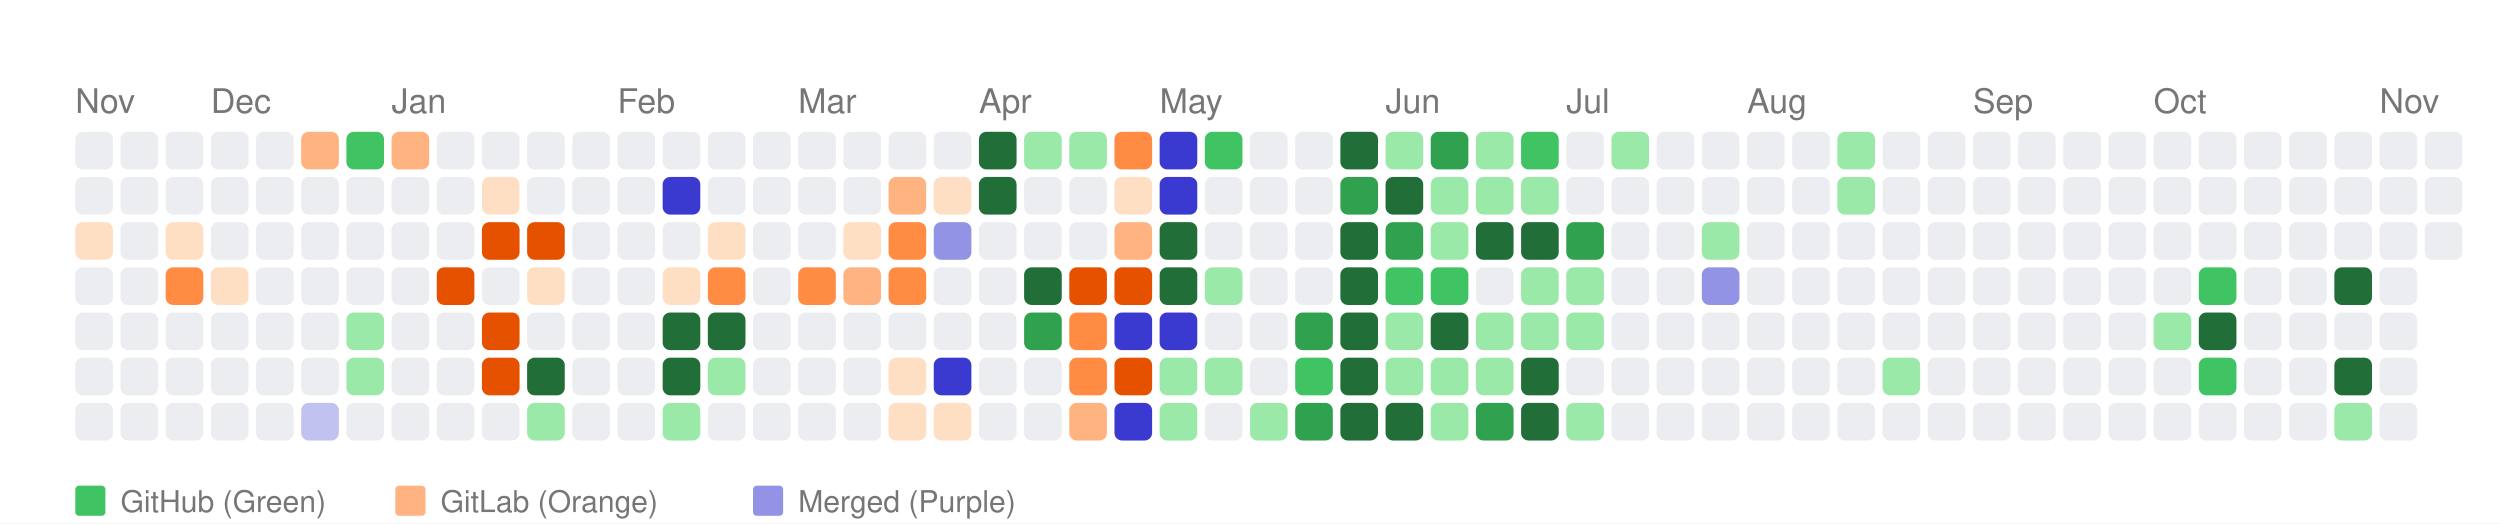
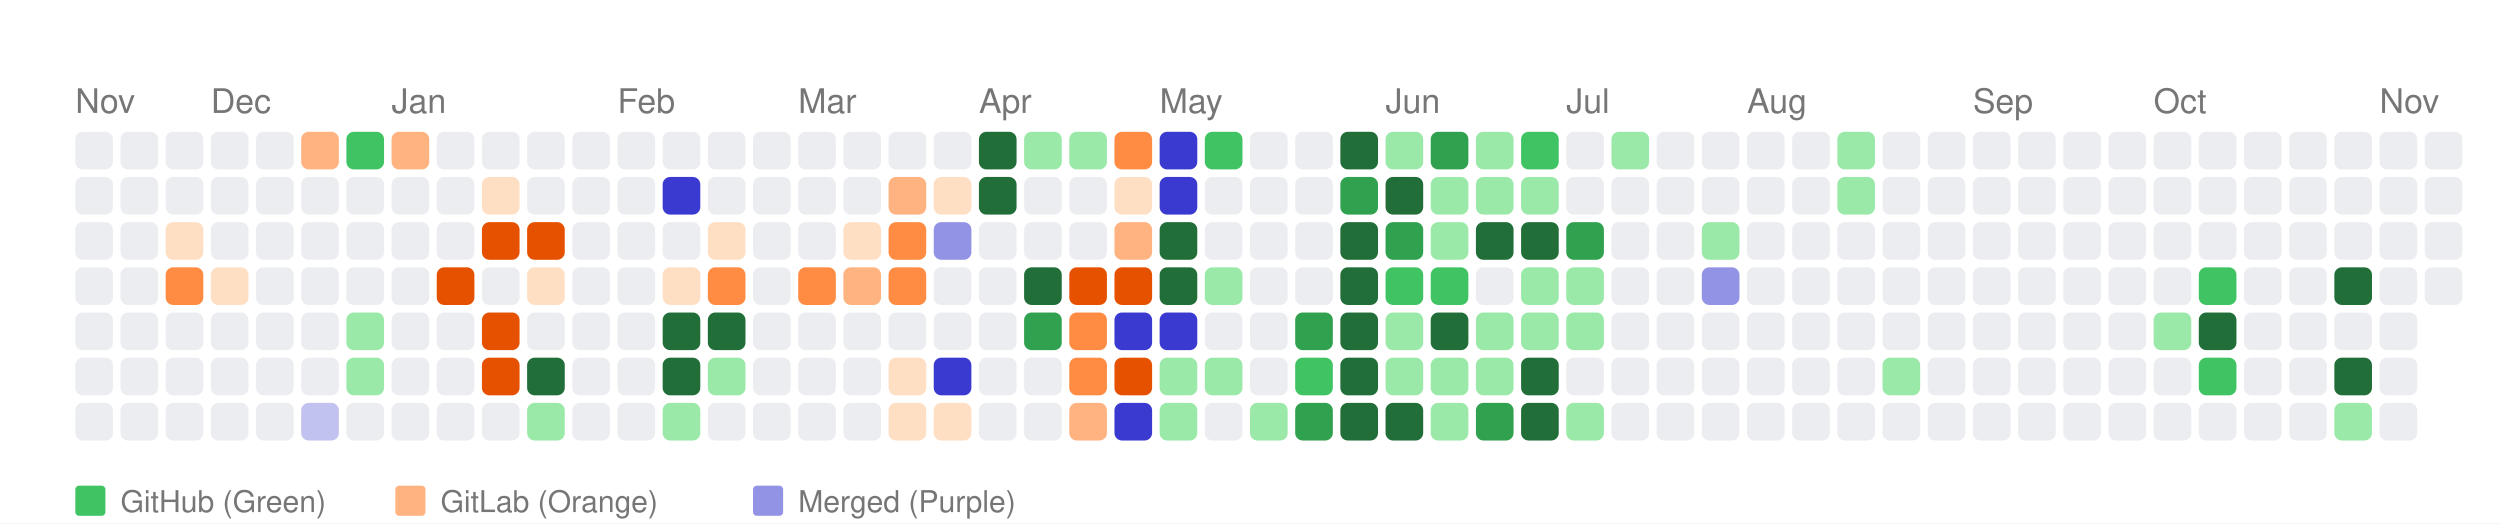
<svg xmlns="http://www.w3.org/2000/svg" width="664" height="139" viewBox="0 0 664 139">
  <style>
    text { font-family: -apple-system, BlinkMacSystemFont, "Segoe UI", Helvetica, Arial, sans-serif; }
  </style>
  <rect width="100%" height="100%" fill="white" />
  <text x="20" y="30" font-size="9" font-family="sans-serif" fill="#767676">Nov</text>
  <text x="56" y="30" font-size="9" font-family="sans-serif" fill="#767676">Dec</text>
  <text x="104" y="30" font-size="9" font-family="sans-serif" fill="#767676">Jan</text>
  <text x="164" y="30" font-size="9" font-family="sans-serif" fill="#767676">Feb</text>
  <text x="212" y="30" font-size="9" font-family="sans-serif" fill="#767676">Mar</text>
  <text x="260" y="30" font-size="9" font-family="sans-serif" fill="#767676">Apr</text>
  <text x="308" y="30" font-size="9" font-family="sans-serif" fill="#767676">May</text>
  <text x="368" y="30" font-size="9" font-family="sans-serif" fill="#767676">Jun</text>
  <text x="416" y="30" font-size="9" font-family="sans-serif" fill="#767676">Jul</text>
  <text x="464" y="30" font-size="9" font-family="sans-serif" fill="#767676">Aug</text>
  <text x="524" y="30" font-size="9" font-family="sans-serif" fill="#767676">Sep</text>
  <text x="572" y="30" font-size="9" font-family="sans-serif" fill="#767676">Oct</text>
  <text x="632" y="30" font-size="9" font-family="sans-serif" fill="#767676">Nov</text>
  <rect x="20" y="35" width="10" height="10" fill="#ebedf0" rx="2" ry="2">
      </rect>
  <rect x="20" y="47" width="10" height="10" fill="#ebedf0" rx="2" ry="2">
      </rect>
-   <rect x="20" y="59" width="10" height="10" fill="#ffdfc4" rx="2" ry="2">
+   <rect x="20" y="59" width="10" height="10" fill="#ebedf0" rx="2" ry="2">
      </rect>
  <rect x="20" y="71" width="10" height="10" fill="#ebedf0" rx="2" ry="2">
      </rect>
  <rect x="20" y="83" width="10" height="10" fill="#ebedf0" rx="2" ry="2">
      </rect>
  <rect x="20" y="95" width="10" height="10" fill="#ebedf0" rx="2" ry="2">
      </rect>
  <rect x="20" y="107" width="10" height="10" fill="#ebedf0" rx="2" ry="2">
      </rect>
  <rect x="32" y="35" width="10" height="10" fill="#ebedf0" rx="2" ry="2">
      </rect>
  <rect x="32" y="47" width="10" height="10" fill="#ebedf0" rx="2" ry="2">
      </rect>
  <rect x="32" y="59" width="10" height="10" fill="#ebedf0" rx="2" ry="2">
      </rect>
  <rect x="32" y="71" width="10" height="10" fill="#ebedf0" rx="2" ry="2">
      </rect>
  <rect x="32" y="83" width="10" height="10" fill="#ebedf0" rx="2" ry="2">
      </rect>
  <rect x="32" y="95" width="10" height="10" fill="#ebedf0" rx="2" ry="2">
      </rect>
  <rect x="32" y="107" width="10" height="10" fill="#ebedf0" rx="2" ry="2">
      </rect>
  <rect x="44" y="35" width="10" height="10" fill="#ebedf0" rx="2" ry="2">
      </rect>
  <rect x="44" y="47" width="10" height="10" fill="#ebedf0" rx="2" ry="2">
      </rect>
  <rect x="44" y="59" width="10" height="10" fill="#ffdfc4" rx="2" ry="2">
      </rect>
  <rect x="44" y="71" width="10" height="10" fill="#ff8c42" rx="2" ry="2">
      </rect>
  <rect x="44" y="83" width="10" height="10" fill="#ebedf0" rx="2" ry="2">
      </rect>
  <rect x="44" y="95" width="10" height="10" fill="#ebedf0" rx="2" ry="2">
      </rect>
  <rect x="44" y="107" width="10" height="10" fill="#ebedf0" rx="2" ry="2">
      </rect>
  <rect x="56" y="35" width="10" height="10" fill="#ebedf0" rx="2" ry="2">
      </rect>
  <rect x="56" y="47" width="10" height="10" fill="#ebedf0" rx="2" ry="2">
      </rect>
  <rect x="56" y="59" width="10" height="10" fill="#ebedf0" rx="2" ry="2">
      </rect>
  <rect x="56" y="71" width="10" height="10" fill="#ffdfc4" rx="2" ry="2">
      </rect>
  <rect x="56" y="83" width="10" height="10" fill="#ebedf0" rx="2" ry="2">
      </rect>
  <rect x="56" y="95" width="10" height="10" fill="#ebedf0" rx="2" ry="2">
      </rect>
  <rect x="56" y="107" width="10" height="10" fill="#ebedf0" rx="2" ry="2">
      </rect>
  <rect x="68" y="35" width="10" height="10" fill="#ebedf0" rx="2" ry="2">
      </rect>
  <rect x="68" y="47" width="10" height="10" fill="#ebedf0" rx="2" ry="2">
      </rect>
  <rect x="68" y="59" width="10" height="10" fill="#ebedf0" rx="2" ry="2">
      </rect>
  <rect x="68" y="71" width="10" height="10" fill="#ebedf0" rx="2" ry="2">
      </rect>
  <rect x="68" y="83" width="10" height="10" fill="#ebedf0" rx="2" ry="2">
      </rect>
  <rect x="68" y="95" width="10" height="10" fill="#ebedf0" rx="2" ry="2">
      </rect>
  <rect x="68" y="107" width="10" height="10" fill="#ebedf0" rx="2" ry="2">
      </rect>
  <rect x="80" y="35" width="10" height="10" fill="#ffb380" rx="2" ry="2">
      </rect>
  <rect x="80" y="47" width="10" height="10" fill="#ebedf0" rx="2" ry="2">
      </rect>
  <rect x="80" y="59" width="10" height="10" fill="#ebedf0" rx="2" ry="2">
      </rect>
  <rect x="80" y="71" width="10" height="10" fill="#ebedf0" rx="2" ry="2">
      </rect>
  <rect x="80" y="83" width="10" height="10" fill="#ebedf0" rx="2" ry="2">
      </rect>
  <rect x="80" y="95" width="10" height="10" fill="#ebedf0" rx="2" ry="2">
      </rect>
  <rect x="80" y="107" width="10" height="10" fill="#c2c2f0" rx="2" ry="2">
      </rect>
  <rect x="92" y="35" width="10" height="10" fill="#40c463" rx="2" ry="2">
      </rect>
  <rect x="92" y="47" width="10" height="10" fill="#ebedf0" rx="2" ry="2">
      </rect>
  <rect x="92" y="59" width="10" height="10" fill="#ebedf0" rx="2" ry="2">
      </rect>
  <rect x="92" y="71" width="10" height="10" fill="#ebedf0" rx="2" ry="2">
      </rect>
  <rect x="92" y="83" width="10" height="10" fill="#9be9a8" rx="2" ry="2">
      </rect>
  <rect x="92" y="95" width="10" height="10" fill="#9be9a8" rx="2" ry="2">
      </rect>
  <rect x="92" y="107" width="10" height="10" fill="#ebedf0" rx="2" ry="2">
      </rect>
  <rect x="104" y="35" width="10" height="10" fill="#ffb380" rx="2" ry="2">
      </rect>
  <rect x="104" y="47" width="10" height="10" fill="#ebedf0" rx="2" ry="2">
      </rect>
  <rect x="104" y="59" width="10" height="10" fill="#ebedf0" rx="2" ry="2">
      </rect>
  <rect x="104" y="71" width="10" height="10" fill="#ebedf0" rx="2" ry="2">
      </rect>
  <rect x="104" y="83" width="10" height="10" fill="#ebedf0" rx="2" ry="2">
      </rect>
  <rect x="104" y="95" width="10" height="10" fill="#ebedf0" rx="2" ry="2">
      </rect>
  <rect x="104" y="107" width="10" height="10" fill="#ebedf0" rx="2" ry="2">
      </rect>
  <rect x="116" y="35" width="10" height="10" fill="#ebedf0" rx="2" ry="2">
      </rect>
  <rect x="116" y="47" width="10" height="10" fill="#ebedf0" rx="2" ry="2">
      </rect>
  <rect x="116" y="59" width="10" height="10" fill="#ebedf0" rx="2" ry="2">
      </rect>
  <rect x="116" y="71" width="10" height="10" fill="#e65100" rx="2" ry="2">
      </rect>
  <rect x="116" y="83" width="10" height="10" fill="#ebedf0" rx="2" ry="2">
      </rect>
  <rect x="116" y="95" width="10" height="10" fill="#ebedf0" rx="2" ry="2">
      </rect>
  <rect x="116" y="107" width="10" height="10" fill="#ebedf0" rx="2" ry="2">
      </rect>
  <rect x="128" y="35" width="10" height="10" fill="#ebedf0" rx="2" ry="2">
      </rect>
  <rect x="128" y="47" width="10" height="10" fill="#ffdfc4" rx="2" ry="2">
      </rect>
  <rect x="128" y="59" width="10" height="10" fill="#e65100" rx="2" ry="2">
      </rect>
  <rect x="128" y="71" width="10" height="10" fill="#ebedf0" rx="2" ry="2">
      </rect>
  <rect x="128" y="83" width="10" height="10" fill="#e65100" rx="2" ry="2">
      </rect>
  <rect x="128" y="95" width="10" height="10" fill="#e65100" rx="2" ry="2">
      </rect>
  <rect x="128" y="107" width="10" height="10" fill="#ebedf0" rx="2" ry="2">
      </rect>
  <rect x="140" y="35" width="10" height="10" fill="#ebedf0" rx="2" ry="2">
      </rect>
  <rect x="140" y="47" width="10" height="10" fill="#ebedf0" rx="2" ry="2">
      </rect>
  <rect x="140" y="59" width="10" height="10" fill="#e65100" rx="2" ry="2">
      </rect>
  <rect x="140" y="71" width="10" height="10" fill="#ffdfc4" rx="2" ry="2">
      </rect>
  <rect x="140" y="83" width="10" height="10" fill="#ebedf0" rx="2" ry="2">
      </rect>
  <rect x="140" y="95" width="10" height="10" fill="#216e39" rx="2" ry="2">
      </rect>
  <rect x="140" y="107" width="10" height="10" fill="#9be9a8" rx="2" ry="2">
      </rect>
  <rect x="152" y="35" width="10" height="10" fill="#ebedf0" rx="2" ry="2">
      </rect>
  <rect x="152" y="47" width="10" height="10" fill="#ebedf0" rx="2" ry="2">
      </rect>
  <rect x="152" y="59" width="10" height="10" fill="#ebedf0" rx="2" ry="2">
      </rect>
  <rect x="152" y="71" width="10" height="10" fill="#ebedf0" rx="2" ry="2">
      </rect>
  <rect x="152" y="83" width="10" height="10" fill="#ebedf0" rx="2" ry="2">
      </rect>
  <rect x="152" y="95" width="10" height="10" fill="#ebedf0" rx="2" ry="2">
      </rect>
  <rect x="152" y="107" width="10" height="10" fill="#ebedf0" rx="2" ry="2">
      </rect>
  <rect x="164" y="35" width="10" height="10" fill="#ebedf0" rx="2" ry="2">
      </rect>
  <rect x="164" y="47" width="10" height="10" fill="#ebedf0" rx="2" ry="2">
      </rect>
  <rect x="164" y="59" width="10" height="10" fill="#ebedf0" rx="2" ry="2">
      </rect>
  <rect x="164" y="71" width="10" height="10" fill="#ebedf0" rx="2" ry="2">
      </rect>
  <rect x="164" y="83" width="10" height="10" fill="#ebedf0" rx="2" ry="2">
      </rect>
  <rect x="164" y="95" width="10" height="10" fill="#ebedf0" rx="2" ry="2">
      </rect>
  <rect x="164" y="107" width="10" height="10" fill="#ebedf0" rx="2" ry="2">
      </rect>
  <rect x="176" y="35" width="10" height="10" fill="#ebedf0" rx="2" ry="2">
      </rect>
  <rect x="176" y="47" width="10" height="10" fill="#3a3ad1" rx="2" ry="2">
      </rect>
  <rect x="176" y="59" width="10" height="10" fill="#ebedf0" rx="2" ry="2">
      </rect>
  <rect x="176" y="71" width="10" height="10" fill="#ffdfc4" rx="2" ry="2">
      </rect>
  <rect x="176" y="83" width="10" height="10" fill="#216e39" rx="2" ry="2">
      </rect>
  <rect x="176" y="95" width="10" height="10" fill="#216e39" rx="2" ry="2">
      </rect>
  <rect x="176" y="107" width="10" height="10" fill="#9be9a8" rx="2" ry="2">
      </rect>
  <rect x="188" y="35" width="10" height="10" fill="#ebedf0" rx="2" ry="2">
      </rect>
  <rect x="188" y="47" width="10" height="10" fill="#ebedf0" rx="2" ry="2">
      </rect>
  <rect x="188" y="59" width="10" height="10" fill="#ffdfc4" rx="2" ry="2">
      </rect>
  <rect x="188" y="71" width="10" height="10" fill="#ff8c42" rx="2" ry="2">
      </rect>
  <rect x="188" y="83" width="10" height="10" fill="#216e39" rx="2" ry="2">
      </rect>
  <rect x="188" y="95" width="10" height="10" fill="#9be9a8" rx="2" ry="2">
      </rect>
  <rect x="188" y="107" width="10" height="10" fill="#ebedf0" rx="2" ry="2">
      </rect>
  <rect x="200" y="35" width="10" height="10" fill="#ebedf0" rx="2" ry="2">
      </rect>
  <rect x="200" y="47" width="10" height="10" fill="#ebedf0" rx="2" ry="2">
      </rect>
  <rect x="200" y="59" width="10" height="10" fill="#ebedf0" rx="2" ry="2">
      </rect>
  <rect x="200" y="71" width="10" height="10" fill="#ebedf0" rx="2" ry="2">
      </rect>
  <rect x="200" y="83" width="10" height="10" fill="#ebedf0" rx="2" ry="2">
      </rect>
  <rect x="200" y="95" width="10" height="10" fill="#ebedf0" rx="2" ry="2">
      </rect>
  <rect x="200" y="107" width="10" height="10" fill="#ebedf0" rx="2" ry="2">
      </rect>
  <rect x="212" y="35" width="10" height="10" fill="#ebedf0" rx="2" ry="2">
      </rect>
  <rect x="212" y="47" width="10" height="10" fill="#ebedf0" rx="2" ry="2">
      </rect>
  <rect x="212" y="59" width="10" height="10" fill="#ebedf0" rx="2" ry="2">
      </rect>
  <rect x="212" y="71" width="10" height="10" fill="#ff8c42" rx="2" ry="2">
      </rect>
  <rect x="212" y="83" width="10" height="10" fill="#ebedf0" rx="2" ry="2">
      </rect>
  <rect x="212" y="95" width="10" height="10" fill="#ebedf0" rx="2" ry="2">
      </rect>
  <rect x="212" y="107" width="10" height="10" fill="#ebedf0" rx="2" ry="2">
      </rect>
  <rect x="224" y="35" width="10" height="10" fill="#ebedf0" rx="2" ry="2">
      </rect>
  <rect x="224" y="47" width="10" height="10" fill="#ebedf0" rx="2" ry="2">
      </rect>
  <rect x="224" y="59" width="10" height="10" fill="#ffdfc4" rx="2" ry="2">
      </rect>
  <rect x="224" y="71" width="10" height="10" fill="#ffb380" rx="2" ry="2">
      </rect>
  <rect x="224" y="83" width="10" height="10" fill="#ebedf0" rx="2" ry="2">
      </rect>
  <rect x="224" y="95" width="10" height="10" fill="#ebedf0" rx="2" ry="2">
      </rect>
  <rect x="224" y="107" width="10" height="10" fill="#ebedf0" rx="2" ry="2">
      </rect>
  <rect x="236" y="35" width="10" height="10" fill="#ebedf0" rx="2" ry="2">
      </rect>
  <rect x="236" y="47" width="10" height="10" fill="#ffb380" rx="2" ry="2">
      </rect>
  <rect x="236" y="59" width="10" height="10" fill="#ff8c42" rx="2" ry="2">
      </rect>
  <rect x="236" y="71" width="10" height="10" fill="#ff8c42" rx="2" ry="2">
      </rect>
  <rect x="236" y="83" width="10" height="10" fill="#ebedf0" rx="2" ry="2">
      </rect>
  <rect x="236" y="95" width="10" height="10" fill="#ffdfc4" rx="2" ry="2">
      </rect>
  <rect x="236" y="107" width="10" height="10" fill="#ffdfc4" rx="2" ry="2">
      </rect>
  <rect x="248" y="35" width="10" height="10" fill="#ebedf0" rx="2" ry="2">
      </rect>
  <rect x="248" y="47" width="10" height="10" fill="#ffdfc4" rx="2" ry="2">
      </rect>
  <rect x="248" y="59" width="10" height="10" fill="#9393e6" rx="2" ry="2">
      </rect>
  <rect x="248" y="71" width="10" height="10" fill="#ebedf0" rx="2" ry="2">
      </rect>
  <rect x="248" y="83" width="10" height="10" fill="#ebedf0" rx="2" ry="2">
      </rect>
  <rect x="248" y="95" width="10" height="10" fill="#3a3ad1" rx="2" ry="2">
      </rect>
  <rect x="248" y="107" width="10" height="10" fill="#ffdfc4" rx="2" ry="2">
      </rect>
  <rect x="260" y="35" width="10" height="10" fill="#216e39" rx="2" ry="2">
      </rect>
  <rect x="260" y="47" width="10" height="10" fill="#216e39" rx="2" ry="2">
      </rect>
  <rect x="260" y="59" width="10" height="10" fill="#ebedf0" rx="2" ry="2">
      </rect>
  <rect x="260" y="71" width="10" height="10" fill="#ebedf0" rx="2" ry="2">
      </rect>
  <rect x="260" y="83" width="10" height="10" fill="#ebedf0" rx="2" ry="2">
      </rect>
  <rect x="260" y="95" width="10" height="10" fill="#ebedf0" rx="2" ry="2">
      </rect>
  <rect x="260" y="107" width="10" height="10" fill="#ebedf0" rx="2" ry="2">
      </rect>
  <rect x="272" y="35" width="10" height="10" fill="#9be9a8" rx="2" ry="2">
      </rect>
  <rect x="272" y="47" width="10" height="10" fill="#ebedf0" rx="2" ry="2">
      </rect>
  <rect x="272" y="59" width="10" height="10" fill="#ebedf0" rx="2" ry="2">
      </rect>
  <rect x="272" y="71" width="10" height="10" fill="#216e39" rx="2" ry="2">
      </rect>
  <rect x="272" y="83" width="10" height="10" fill="#30a14e" rx="2" ry="2">
      </rect>
  <rect x="272" y="95" width="10" height="10" fill="#ebedf0" rx="2" ry="2">
      </rect>
  <rect x="272" y="107" width="10" height="10" fill="#ebedf0" rx="2" ry="2">
      </rect>
  <rect x="284" y="35" width="10" height="10" fill="#9be9a8" rx="2" ry="2">
      </rect>
  <rect x="284" y="47" width="10" height="10" fill="#ebedf0" rx="2" ry="2">
      </rect>
  <rect x="284" y="59" width="10" height="10" fill="#ebedf0" rx="2" ry="2">
      </rect>
  <rect x="284" y="71" width="10" height="10" fill="#e65100" rx="2" ry="2">
      </rect>
  <rect x="284" y="83" width="10" height="10" fill="#ff8c42" rx="2" ry="2">
      </rect>
  <rect x="284" y="95" width="10" height="10" fill="#ff8c42" rx="2" ry="2">
      </rect>
  <rect x="284" y="107" width="10" height="10" fill="#ffb380" rx="2" ry="2">
      </rect>
  <rect x="296" y="35" width="10" height="10" fill="#ff8c42" rx="2" ry="2">
      </rect>
  <rect x="296" y="47" width="10" height="10" fill="#ffdfc4" rx="2" ry="2">
      </rect>
  <rect x="296" y="59" width="10" height="10" fill="#ffb380" rx="2" ry="2">
      </rect>
  <rect x="296" y="71" width="10" height="10" fill="#e65100" rx="2" ry="2">
      </rect>
  <rect x="296" y="83" width="10" height="10" fill="#3a3ad1" rx="2" ry="2">
      </rect>
  <rect x="296" y="95" width="10" height="10" fill="#e65100" rx="2" ry="2">
      </rect>
  <rect x="296" y="107" width="10" height="10" fill="#3a3ad1" rx="2" ry="2">
      </rect>
  <rect x="308" y="35" width="10" height="10" fill="#3a3ad1" rx="2" ry="2">
      </rect>
  <rect x="308" y="47" width="10" height="10" fill="#3a3ad1" rx="2" ry="2">
      </rect>
  <rect x="308" y="59" width="10" height="10" fill="#216e39" rx="2" ry="2">
      </rect>
  <rect x="308" y="71" width="10" height="10" fill="#216e39" rx="2" ry="2">
      </rect>
  <rect x="308" y="83" width="10" height="10" fill="#3a3ad1" rx="2" ry="2">
      </rect>
  <rect x="308" y="95" width="10" height="10" fill="#9be9a8" rx="2" ry="2">
      </rect>
  <rect x="308" y="107" width="10" height="10" fill="#9be9a8" rx="2" ry="2">
      </rect>
  <rect x="320" y="35" width="10" height="10" fill="#40c463" rx="2" ry="2">
      </rect>
  <rect x="320" y="47" width="10" height="10" fill="#ebedf0" rx="2" ry="2">
      </rect>
  <rect x="320" y="59" width="10" height="10" fill="#ebedf0" rx="2" ry="2">
      </rect>
  <rect x="320" y="71" width="10" height="10" fill="#9be9a8" rx="2" ry="2">
      </rect>
  <rect x="320" y="83" width="10" height="10" fill="#ebedf0" rx="2" ry="2">
      </rect>
  <rect x="320" y="95" width="10" height="10" fill="#9be9a8" rx="2" ry="2">
      </rect>
  <rect x="320" y="107" width="10" height="10" fill="#ebedf0" rx="2" ry="2">
      </rect>
  <rect x="332" y="35" width="10" height="10" fill="#ebedf0" rx="2" ry="2">
      </rect>
  <rect x="332" y="47" width="10" height="10" fill="#ebedf0" rx="2" ry="2">
      </rect>
  <rect x="332" y="59" width="10" height="10" fill="#ebedf0" rx="2" ry="2">
      </rect>
  <rect x="332" y="71" width="10" height="10" fill="#ebedf0" rx="2" ry="2">
      </rect>
  <rect x="332" y="83" width="10" height="10" fill="#ebedf0" rx="2" ry="2">
      </rect>
  <rect x="332" y="95" width="10" height="10" fill="#ebedf0" rx="2" ry="2">
      </rect>
  <rect x="332" y="107" width="10" height="10" fill="#9be9a8" rx="2" ry="2">
      </rect>
  <rect x="344" y="35" width="10" height="10" fill="#ebedf0" rx="2" ry="2">
      </rect>
  <rect x="344" y="47" width="10" height="10" fill="#ebedf0" rx="2" ry="2">
      </rect>
  <rect x="344" y="59" width="10" height="10" fill="#ebedf0" rx="2" ry="2">
      </rect>
  <rect x="344" y="71" width="10" height="10" fill="#ebedf0" rx="2" ry="2">
      </rect>
  <rect x="344" y="83" width="10" height="10" fill="#30a14e" rx="2" ry="2">
      </rect>
  <rect x="344" y="95" width="10" height="10" fill="#40c463" rx="2" ry="2">
      </rect>
  <rect x="344" y="107" width="10" height="10" fill="#30a14e" rx="2" ry="2">
      </rect>
  <rect x="356" y="35" width="10" height="10" fill="#216e39" rx="2" ry="2">
      </rect>
  <rect x="356" y="47" width="10" height="10" fill="#30a14e" rx="2" ry="2">
      </rect>
  <rect x="356" y="59" width="10" height="10" fill="#216e39" rx="2" ry="2">
      </rect>
  <rect x="356" y="71" width="10" height="10" fill="#216e39" rx="2" ry="2">
      </rect>
  <rect x="356" y="83" width="10" height="10" fill="#216e39" rx="2" ry="2">
      </rect>
  <rect x="356" y="95" width="10" height="10" fill="#216e39" rx="2" ry="2">
      </rect>
  <rect x="356" y="107" width="10" height="10" fill="#216e39" rx="2" ry="2">
      </rect>
  <rect x="368" y="35" width="10" height="10" fill="#9be9a8" rx="2" ry="2">
      </rect>
  <rect x="368" y="47" width="10" height="10" fill="#216e39" rx="2" ry="2">
      </rect>
  <rect x="368" y="59" width="10" height="10" fill="#30a14e" rx="2" ry="2">
      </rect>
  <rect x="368" y="71" width="10" height="10" fill="#40c463" rx="2" ry="2">
      </rect>
  <rect x="368" y="83" width="10" height="10" fill="#9be9a8" rx="2" ry="2">
      </rect>
  <rect x="368" y="95" width="10" height="10" fill="#9be9a8" rx="2" ry="2">
      </rect>
  <rect x="368" y="107" width="10" height="10" fill="#216e39" rx="2" ry="2">
      </rect>
  <rect x="380" y="35" width="10" height="10" fill="#30a14e" rx="2" ry="2">
      </rect>
  <rect x="380" y="47" width="10" height="10" fill="#9be9a8" rx="2" ry="2">
      </rect>
  <rect x="380" y="59" width="10" height="10" fill="#9be9a8" rx="2" ry="2">
      </rect>
  <rect x="380" y="71" width="10" height="10" fill="#40c463" rx="2" ry="2">
      </rect>
  <rect x="380" y="83" width="10" height="10" fill="#216e39" rx="2" ry="2">
      </rect>
  <rect x="380" y="95" width="10" height="10" fill="#9be9a8" rx="2" ry="2">
      </rect>
  <rect x="380" y="107" width="10" height="10" fill="#9be9a8" rx="2" ry="2">
      </rect>
  <rect x="392" y="35" width="10" height="10" fill="#9be9a8" rx="2" ry="2">
      </rect>
  <rect x="392" y="47" width="10" height="10" fill="#9be9a8" rx="2" ry="2">
      </rect>
  <rect x="392" y="59" width="10" height="10" fill="#216e39" rx="2" ry="2">
      </rect>
  <rect x="392" y="71" width="10" height="10" fill="#ebedf0" rx="2" ry="2">
      </rect>
  <rect x="392" y="83" width="10" height="10" fill="#9be9a8" rx="2" ry="2">
      </rect>
  <rect x="392" y="95" width="10" height="10" fill="#9be9a8" rx="2" ry="2">
      </rect>
  <rect x="392" y="107" width="10" height="10" fill="#30a14e" rx="2" ry="2">
      </rect>
  <rect x="404" y="35" width="10" height="10" fill="#40c463" rx="2" ry="2">
      </rect>
  <rect x="404" y="47" width="10" height="10" fill="#9be9a8" rx="2" ry="2">
      </rect>
  <rect x="404" y="59" width="10" height="10" fill="#216e39" rx="2" ry="2">
      </rect>
  <rect x="404" y="71" width="10" height="10" fill="#9be9a8" rx="2" ry="2">
      </rect>
  <rect x="404" y="83" width="10" height="10" fill="#9be9a8" rx="2" ry="2">
      </rect>
  <rect x="404" y="95" width="10" height="10" fill="#216e39" rx="2" ry="2">
      </rect>
  <rect x="404" y="107" width="10" height="10" fill="#216e39" rx="2" ry="2">
      </rect>
  <rect x="416" y="35" width="10" height="10" fill="#ebedf0" rx="2" ry="2">
      </rect>
  <rect x="416" y="47" width="10" height="10" fill="#ebedf0" rx="2" ry="2">
      </rect>
  <rect x="416" y="59" width="10" height="10" fill="#30a14e" rx="2" ry="2">
      </rect>
  <rect x="416" y="71" width="10" height="10" fill="#9be9a8" rx="2" ry="2">
      </rect>
  <rect x="416" y="83" width="10" height="10" fill="#9be9a8" rx="2" ry="2">
      </rect>
  <rect x="416" y="95" width="10" height="10" fill="#ebedf0" rx="2" ry="2">
      </rect>
  <rect x="416" y="107" width="10" height="10" fill="#9be9a8" rx="2" ry="2">
      </rect>
  <rect x="428" y="35" width="10" height="10" fill="#9be9a8" rx="2" ry="2">
      </rect>
  <rect x="428" y="47" width="10" height="10" fill="#ebedf0" rx="2" ry="2">
      </rect>
  <rect x="428" y="59" width="10" height="10" fill="#ebedf0" rx="2" ry="2">
      </rect>
  <rect x="428" y="71" width="10" height="10" fill="#ebedf0" rx="2" ry="2">
      </rect>
  <rect x="428" y="83" width="10" height="10" fill="#ebedf0" rx="2" ry="2">
      </rect>
  <rect x="428" y="95" width="10" height="10" fill="#ebedf0" rx="2" ry="2">
      </rect>
  <rect x="428" y="107" width="10" height="10" fill="#ebedf0" rx="2" ry="2">
      </rect>
  <rect x="440" y="35" width="10" height="10" fill="#ebedf0" rx="2" ry="2">
      </rect>
  <rect x="440" y="47" width="10" height="10" fill="#ebedf0" rx="2" ry="2">
      </rect>
  <rect x="440" y="59" width="10" height="10" fill="#ebedf0" rx="2" ry="2">
      </rect>
  <rect x="440" y="71" width="10" height="10" fill="#ebedf0" rx="2" ry="2">
      </rect>
  <rect x="440" y="83" width="10" height="10" fill="#ebedf0" rx="2" ry="2">
      </rect>
  <rect x="440" y="95" width="10" height="10" fill="#ebedf0" rx="2" ry="2">
      </rect>
  <rect x="440" y="107" width="10" height="10" fill="#ebedf0" rx="2" ry="2">
      </rect>
  <rect x="452" y="35" width="10" height="10" fill="#ebedf0" rx="2" ry="2">
      </rect>
  <rect x="452" y="47" width="10" height="10" fill="#ebedf0" rx="2" ry="2">
      </rect>
  <rect x="452" y="59" width="10" height="10" fill="#9be9a8" rx="2" ry="2">
      </rect>
  <rect x="452" y="71" width="10" height="10" fill="#9393e6" rx="2" ry="2">
      </rect>
  <rect x="452" y="83" width="10" height="10" fill="#ebedf0" rx="2" ry="2">
      </rect>
  <rect x="452" y="95" width="10" height="10" fill="#ebedf0" rx="2" ry="2">
      </rect>
  <rect x="452" y="107" width="10" height="10" fill="#ebedf0" rx="2" ry="2">
      </rect>
  <rect x="464" y="35" width="10" height="10" fill="#ebedf0" rx="2" ry="2">
      </rect>
  <rect x="464" y="47" width="10" height="10" fill="#ebedf0" rx="2" ry="2">
      </rect>
  <rect x="464" y="59" width="10" height="10" fill="#ebedf0" rx="2" ry="2">
      </rect>
  <rect x="464" y="71" width="10" height="10" fill="#ebedf0" rx="2" ry="2">
      </rect>
  <rect x="464" y="83" width="10" height="10" fill="#ebedf0" rx="2" ry="2">
      </rect>
  <rect x="464" y="95" width="10" height="10" fill="#ebedf0" rx="2" ry="2">
      </rect>
  <rect x="464" y="107" width="10" height="10" fill="#ebedf0" rx="2" ry="2">
      </rect>
  <rect x="476" y="35" width="10" height="10" fill="#ebedf0" rx="2" ry="2">
      </rect>
  <rect x="476" y="47" width="10" height="10" fill="#ebedf0" rx="2" ry="2">
      </rect>
  <rect x="476" y="59" width="10" height="10" fill="#ebedf0" rx="2" ry="2">
      </rect>
  <rect x="476" y="71" width="10" height="10" fill="#ebedf0" rx="2" ry="2">
      </rect>
  <rect x="476" y="83" width="10" height="10" fill="#ebedf0" rx="2" ry="2">
      </rect>
  <rect x="476" y="95" width="10" height="10" fill="#ebedf0" rx="2" ry="2">
      </rect>
  <rect x="476" y="107" width="10" height="10" fill="#ebedf0" rx="2" ry="2">
      </rect>
  <rect x="488" y="35" width="10" height="10" fill="#9be9a8" rx="2" ry="2">
      </rect>
  <rect x="488" y="47" width="10" height="10" fill="#9be9a8" rx="2" ry="2">
      </rect>
  <rect x="488" y="59" width="10" height="10" fill="#ebedf0" rx="2" ry="2">
      </rect>
  <rect x="488" y="71" width="10" height="10" fill="#ebedf0" rx="2" ry="2">
      </rect>
  <rect x="488" y="83" width="10" height="10" fill="#ebedf0" rx="2" ry="2">
      </rect>
  <rect x="488" y="95" width="10" height="10" fill="#ebedf0" rx="2" ry="2">
      </rect>
  <rect x="488" y="107" width="10" height="10" fill="#ebedf0" rx="2" ry="2">
      </rect>
  <rect x="500" y="35" width="10" height="10" fill="#ebedf0" rx="2" ry="2">
      </rect>
  <rect x="500" y="47" width="10" height="10" fill="#ebedf0" rx="2" ry="2">
      </rect>
  <rect x="500" y="59" width="10" height="10" fill="#ebedf0" rx="2" ry="2">
      </rect>
  <rect x="500" y="71" width="10" height="10" fill="#ebedf0" rx="2" ry="2">
      </rect>
  <rect x="500" y="83" width="10" height="10" fill="#ebedf0" rx="2" ry="2">
      </rect>
  <rect x="500" y="95" width="10" height="10" fill="#9be9a8" rx="2" ry="2">
      </rect>
  <rect x="500" y="107" width="10" height="10" fill="#ebedf0" rx="2" ry="2">
      </rect>
  <rect x="512" y="35" width="10" height="10" fill="#ebedf0" rx="2" ry="2">
      </rect>
  <rect x="512" y="47" width="10" height="10" fill="#ebedf0" rx="2" ry="2">
      </rect>
  <rect x="512" y="59" width="10" height="10" fill="#ebedf0" rx="2" ry="2">
      </rect>
  <rect x="512" y="71" width="10" height="10" fill="#ebedf0" rx="2" ry="2">
      </rect>
  <rect x="512" y="83" width="10" height="10" fill="#ebedf0" rx="2" ry="2">
      </rect>
  <rect x="512" y="95" width="10" height="10" fill="#ebedf0" rx="2" ry="2">
      </rect>
  <rect x="512" y="107" width="10" height="10" fill="#ebedf0" rx="2" ry="2">
      </rect>
  <rect x="524" y="35" width="10" height="10" fill="#ebedf0" rx="2" ry="2">
      </rect>
  <rect x="524" y="47" width="10" height="10" fill="#ebedf0" rx="2" ry="2">
      </rect>
  <rect x="524" y="59" width="10" height="10" fill="#ebedf0" rx="2" ry="2">
      </rect>
  <rect x="524" y="71" width="10" height="10" fill="#ebedf0" rx="2" ry="2">
      </rect>
  <rect x="524" y="83" width="10" height="10" fill="#ebedf0" rx="2" ry="2">
      </rect>
  <rect x="524" y="95" width="10" height="10" fill="#ebedf0" rx="2" ry="2">
      </rect>
  <rect x="524" y="107" width="10" height="10" fill="#ebedf0" rx="2" ry="2">
      </rect>
  <rect x="536" y="35" width="10" height="10" fill="#ebedf0" rx="2" ry="2">
      </rect>
  <rect x="536" y="47" width="10" height="10" fill="#ebedf0" rx="2" ry="2">
      </rect>
  <rect x="536" y="59" width="10" height="10" fill="#ebedf0" rx="2" ry="2">
      </rect>
  <rect x="536" y="71" width="10" height="10" fill="#ebedf0" rx="2" ry="2">
      </rect>
  <rect x="536" y="83" width="10" height="10" fill="#ebedf0" rx="2" ry="2">
      </rect>
  <rect x="536" y="95" width="10" height="10" fill="#ebedf0" rx="2" ry="2">
      </rect>
  <rect x="536" y="107" width="10" height="10" fill="#ebedf0" rx="2" ry="2">
      </rect>
  <rect x="548" y="35" width="10" height="10" fill="#ebedf0" rx="2" ry="2">
      </rect>
  <rect x="548" y="47" width="10" height="10" fill="#ebedf0" rx="2" ry="2">
      </rect>
  <rect x="548" y="59" width="10" height="10" fill="#ebedf0" rx="2" ry="2">
      </rect>
  <rect x="548" y="71" width="10" height="10" fill="#ebedf0" rx="2" ry="2">
      </rect>
  <rect x="548" y="83" width="10" height="10" fill="#ebedf0" rx="2" ry="2">
      </rect>
  <rect x="548" y="95" width="10" height="10" fill="#ebedf0" rx="2" ry="2">
      </rect>
  <rect x="548" y="107" width="10" height="10" fill="#ebedf0" rx="2" ry="2">
      </rect>
  <rect x="560" y="35" width="10" height="10" fill="#ebedf0" rx="2" ry="2">
      </rect>
  <rect x="560" y="47" width="10" height="10" fill="#ebedf0" rx="2" ry="2">
      </rect>
  <rect x="560" y="59" width="10" height="10" fill="#ebedf0" rx="2" ry="2">
      </rect>
  <rect x="560" y="71" width="10" height="10" fill="#ebedf0" rx="2" ry="2">
      </rect>
  <rect x="560" y="83" width="10" height="10" fill="#ebedf0" rx="2" ry="2">
      </rect>
  <rect x="560" y="95" width="10" height="10" fill="#ebedf0" rx="2" ry="2">
      </rect>
  <rect x="560" y="107" width="10" height="10" fill="#ebedf0" rx="2" ry="2">
      </rect>
  <rect x="572" y="35" width="10" height="10" fill="#ebedf0" rx="2" ry="2">
      </rect>
  <rect x="572" y="47" width="10" height="10" fill="#ebedf0" rx="2" ry="2">
      </rect>
  <rect x="572" y="59" width="10" height="10" fill="#ebedf0" rx="2" ry="2">
      </rect>
  <rect x="572" y="71" width="10" height="10" fill="#ebedf0" rx="2" ry="2">
      </rect>
  <rect x="572" y="83" width="10" height="10" fill="#9be9a8" rx="2" ry="2">
      </rect>
  <rect x="572" y="95" width="10" height="10" fill="#ebedf0" rx="2" ry="2">
      </rect>
  <rect x="572" y="107" width="10" height="10" fill="#ebedf0" rx="2" ry="2">
      </rect>
  <rect x="584" y="35" width="10" height="10" fill="#ebedf0" rx="2" ry="2">
      </rect>
  <rect x="584" y="47" width="10" height="10" fill="#ebedf0" rx="2" ry="2">
      </rect>
  <rect x="584" y="59" width="10" height="10" fill="#ebedf0" rx="2" ry="2">
      </rect>
  <rect x="584" y="71" width="10" height="10" fill="#40c463" rx="2" ry="2">
      </rect>
  <rect x="584" y="83" width="10" height="10" fill="#216e39" rx="2" ry="2">
      </rect>
  <rect x="584" y="95" width="10" height="10" fill="#40c463" rx="2" ry="2">
      </rect>
  <rect x="584" y="107" width="10" height="10" fill="#ebedf0" rx="2" ry="2">
      </rect>
  <rect x="596" y="35" width="10" height="10" fill="#ebedf0" rx="2" ry="2">
      </rect>
  <rect x="596" y="47" width="10" height="10" fill="#ebedf0" rx="2" ry="2">
      </rect>
  <rect x="596" y="59" width="10" height="10" fill="#ebedf0" rx="2" ry="2">
      </rect>
  <rect x="596" y="71" width="10" height="10" fill="#ebedf0" rx="2" ry="2">
      </rect>
  <rect x="596" y="83" width="10" height="10" fill="#ebedf0" rx="2" ry="2">
      </rect>
  <rect x="596" y="95" width="10" height="10" fill="#ebedf0" rx="2" ry="2">
      </rect>
  <rect x="596" y="107" width="10" height="10" fill="#ebedf0" rx="2" ry="2">
      </rect>
  <rect x="608" y="35" width="10" height="10" fill="#ebedf0" rx="2" ry="2">
      </rect>
  <rect x="608" y="47" width="10" height="10" fill="#ebedf0" rx="2" ry="2">
      </rect>
  <rect x="608" y="59" width="10" height="10" fill="#ebedf0" rx="2" ry="2">
      </rect>
  <rect x="608" y="71" width="10" height="10" fill="#ebedf0" rx="2" ry="2">
      </rect>
  <rect x="608" y="83" width="10" height="10" fill="#ebedf0" rx="2" ry="2">
      </rect>
  <rect x="608" y="95" width="10" height="10" fill="#ebedf0" rx="2" ry="2">
      </rect>
  <rect x="608" y="107" width="10" height="10" fill="#ebedf0" rx="2" ry="2">
      </rect>
  <rect x="620" y="35" width="10" height="10" fill="#ebedf0" rx="2" ry="2">
      </rect>
  <rect x="620" y="47" width="10" height="10" fill="#ebedf0" rx="2" ry="2">
      </rect>
  <rect x="620" y="59" width="10" height="10" fill="#ebedf0" rx="2" ry="2">
      </rect>
  <rect x="620" y="71" width="10" height="10" fill="#216e39" rx="2" ry="2">
      </rect>
  <rect x="620" y="83" width="10" height="10" fill="#ebedf0" rx="2" ry="2">
      </rect>
  <rect x="620" y="95" width="10" height="10" fill="#216e39" rx="2" ry="2">
      </rect>
  <rect x="620" y="107" width="10" height="10" fill="#9be9a8" rx="2" ry="2">
      </rect>
  <rect x="632" y="35" width="10" height="10" fill="#ebedf0" rx="2" ry="2">
      </rect>
  <rect x="632" y="47" width="10" height="10" fill="#ebedf0" rx="2" ry="2">
      </rect>
  <rect x="632" y="59" width="10" height="10" fill="#ebedf0" rx="2" ry="2">
      </rect>
  <rect x="632" y="71" width="10" height="10" fill="#ebedf0" rx="2" ry="2">
      </rect>
  <rect x="632" y="83" width="10" height="10" fill="#ebedf0" rx="2" ry="2">
      </rect>
  <rect x="632" y="95" width="10" height="10" fill="#ebedf0" rx="2" ry="2">
      </rect>
  <rect x="632" y="107" width="10" height="10" fill="#ebedf0" rx="2" ry="2">
      </rect>
  <rect x="644" y="35" width="10" height="10" fill="#ebedf0" rx="2" ry="2">
      </rect>
  <rect x="644" y="47" width="10" height="10" fill="#ebedf0" rx="2" ry="2">
      </rect>
  <rect x="644" y="59" width="10" height="10" fill="#ebedf0" rx="2" ry="2">
+       </rect>
+   <rect x="644" y="71" width="10" height="10" fill="#ebedf0" rx="2" ry="2">
      </rect>
  <g transform="translate(20, 129)">
    <rect x="0" y="0" width="8" height="8" fill="#40c463" rx="1" ry="1" />
    <text x="12" y="7" font-size="8" fill="#767676">GitHub (Green)</text>
    <rect x="85" y="0" width="8" height="8" fill="#ffb380" rx="1" ry="1" />
    <text x="97" y="7" font-size="8" fill="#767676">GitLab (Orange)</text>
    <rect x="180" y="0" width="8" height="8" fill="#9393e6" rx="1" ry="1" />
    <text x="192" y="7" font-size="8" fill="#767676">Merged (Purple)</text>
  </g>
</svg>
